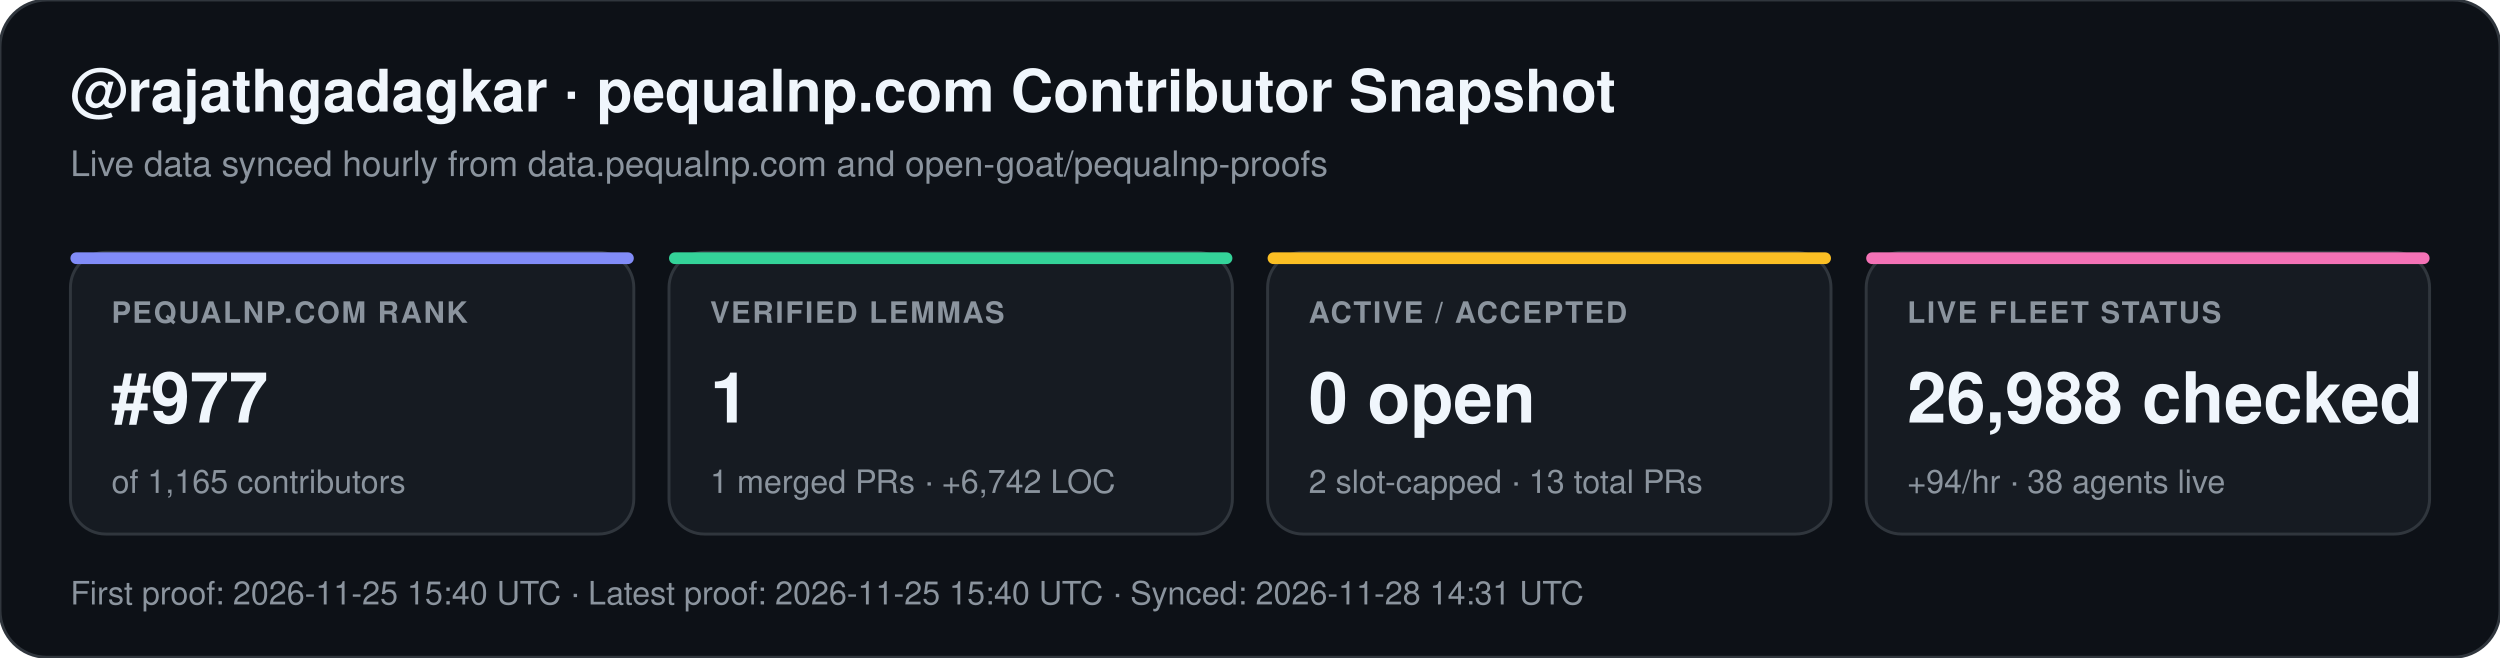
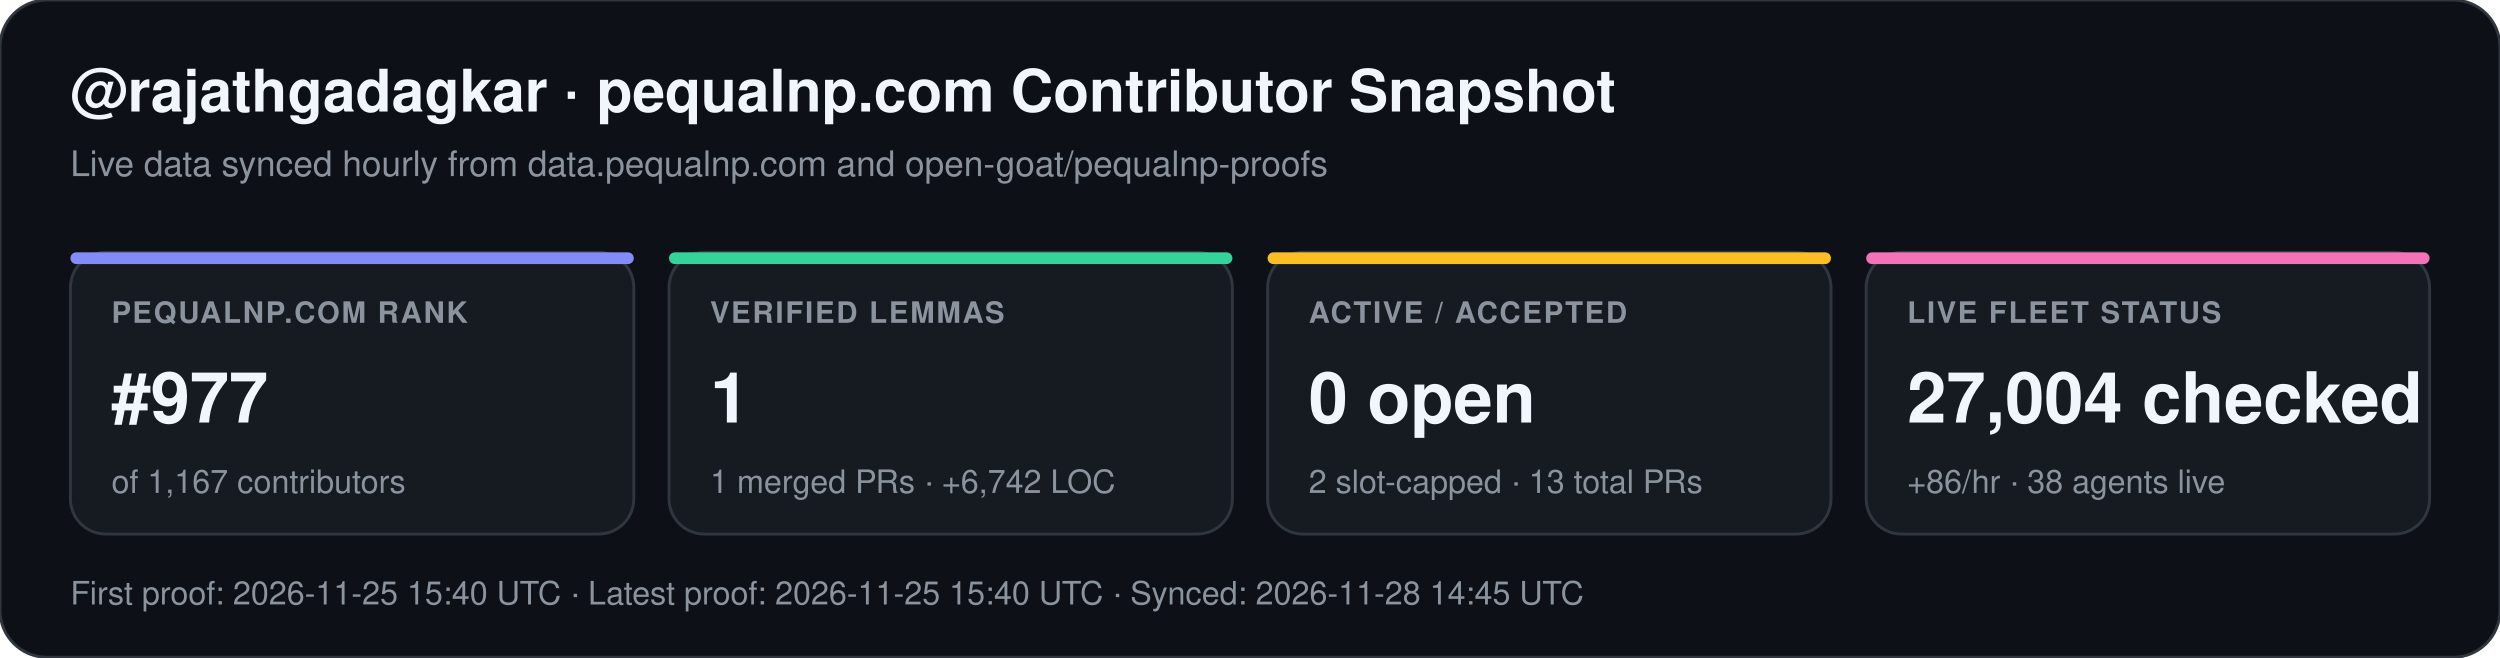
<svg xmlns="http://www.w3.org/2000/svg" width="852" height="224" viewBox="0 0 852 224" font-family="-apple-system,BlinkMacSystemFont,Segoe UI,Helvetica,Arial,sans-serif">
  <rect width="852" height="224" rx="16" fill="#0d1117" stroke="#30363d" stroke-width="1" />
  <text x="24" y="38" fill="#f0f6fc" font-size="20" font-weight="700">@rajathgadagkar · pequalnp.com Contributor Snapshot</text>
  <text x="24" y="60" fill="#8b949e" font-size="12">Live data synced hourly from data.pequalnp.com and open-goat/pequalnp-proofs</text>
  <rect x="24" y="86" width="192" height="96" rx="12" fill="#161b22" stroke="#30363d" stroke-width="1" />
  <rect x="24" y="86" width="192" height="4" rx="2" fill="#818cf8" />
  <text x="38" y="110" fill="#8b949e" font-size="10" font-weight="600" letter-spacing="0.6">PEQUALNP.COM RANK</text>
  <text x="38" y="144" fill="#f0f6fc" font-size="24" font-weight="700">#977</text>
-   <text x="38" y="168" fill="#8b949e" font-size="11">of 1,165 contributors</text>
+   <text x="38" y="168" fill="#8b949e" font-size="11">of 1,167 contributors</text>
  <rect x="228" y="86" width="192" height="96" rx="12" fill="#161b22" stroke="#30363d" stroke-width="1" />
  <rect x="228" y="86" width="192" height="4" rx="2" fill="#34d399" />
  <text x="242" y="110" fill="#8b949e" font-size="10" font-weight="600" letter-spacing="0.6">VERIFIED LEMMAS</text>
  <text x="242" y="144" fill="#f0f6fc" font-size="24" font-weight="700">1</text>
  <text x="242" y="168" fill="#8b949e" font-size="11">1 merged PRs · +6,742 LOC</text>
  <rect x="432" y="86" width="192" height="96" rx="12" fill="#161b22" stroke="#30363d" stroke-width="1" />
  <rect x="432" y="86" width="192" height="4" rx="2" fill="#fbbf24" />
  <text x="446" y="110" fill="#8b949e" font-size="10" font-weight="600" letter-spacing="0.6">ACTIVE / ACCEPTED</text>
  <text x="446" y="144" fill="#f0f6fc" font-size="24" font-weight="700">0 open</text>
  <text x="446" y="168" fill="#8b949e" font-size="11">2 slot-capped · 13 total PRs</text>
  <rect x="636" y="86" width="192" height="96" rx="12" fill="#161b22" stroke="#30363d" stroke-width="1" />
  <rect x="636" y="86" width="192" height="4" rx="2" fill="#f472b6" />
  <text x="650" y="110" fill="#8b949e" font-size="10" font-weight="600" letter-spacing="0.6">LIVE FLEET STATUS</text>
-   <text x="650" y="144" fill="#f0f6fc" font-size="24" font-weight="700">26,988 checked</text>
-   <text x="650" y="168" fill="#8b949e" font-size="11">+94/hr · 38 agents live</text>
-   <text x="24" y="206" fill="#8b949e" font-size="11">First proof: 2026-11-25 15:40 UTC  ·  Latest proof: 2026-11-25 15:40 UTC  ·  Synced: 2026-11-28 14:31 UTC</text>
+   <text x="650" y="144" fill="#f0f6fc" font-size="24" font-weight="700">27,004 checked</text>
+   <text x="650" y="168" fill="#8b949e" font-size="11">+86/hr · 38 agents live</text>
+   <text x="24" y="206" fill="#8b949e" font-size="11">First proof: 2026-11-25 15:40 UTC  ·  Latest proof: 2026-11-25 15:40 UTC  ·  Synced: 2026-11-28 14:45 UTC</text>
</svg>
